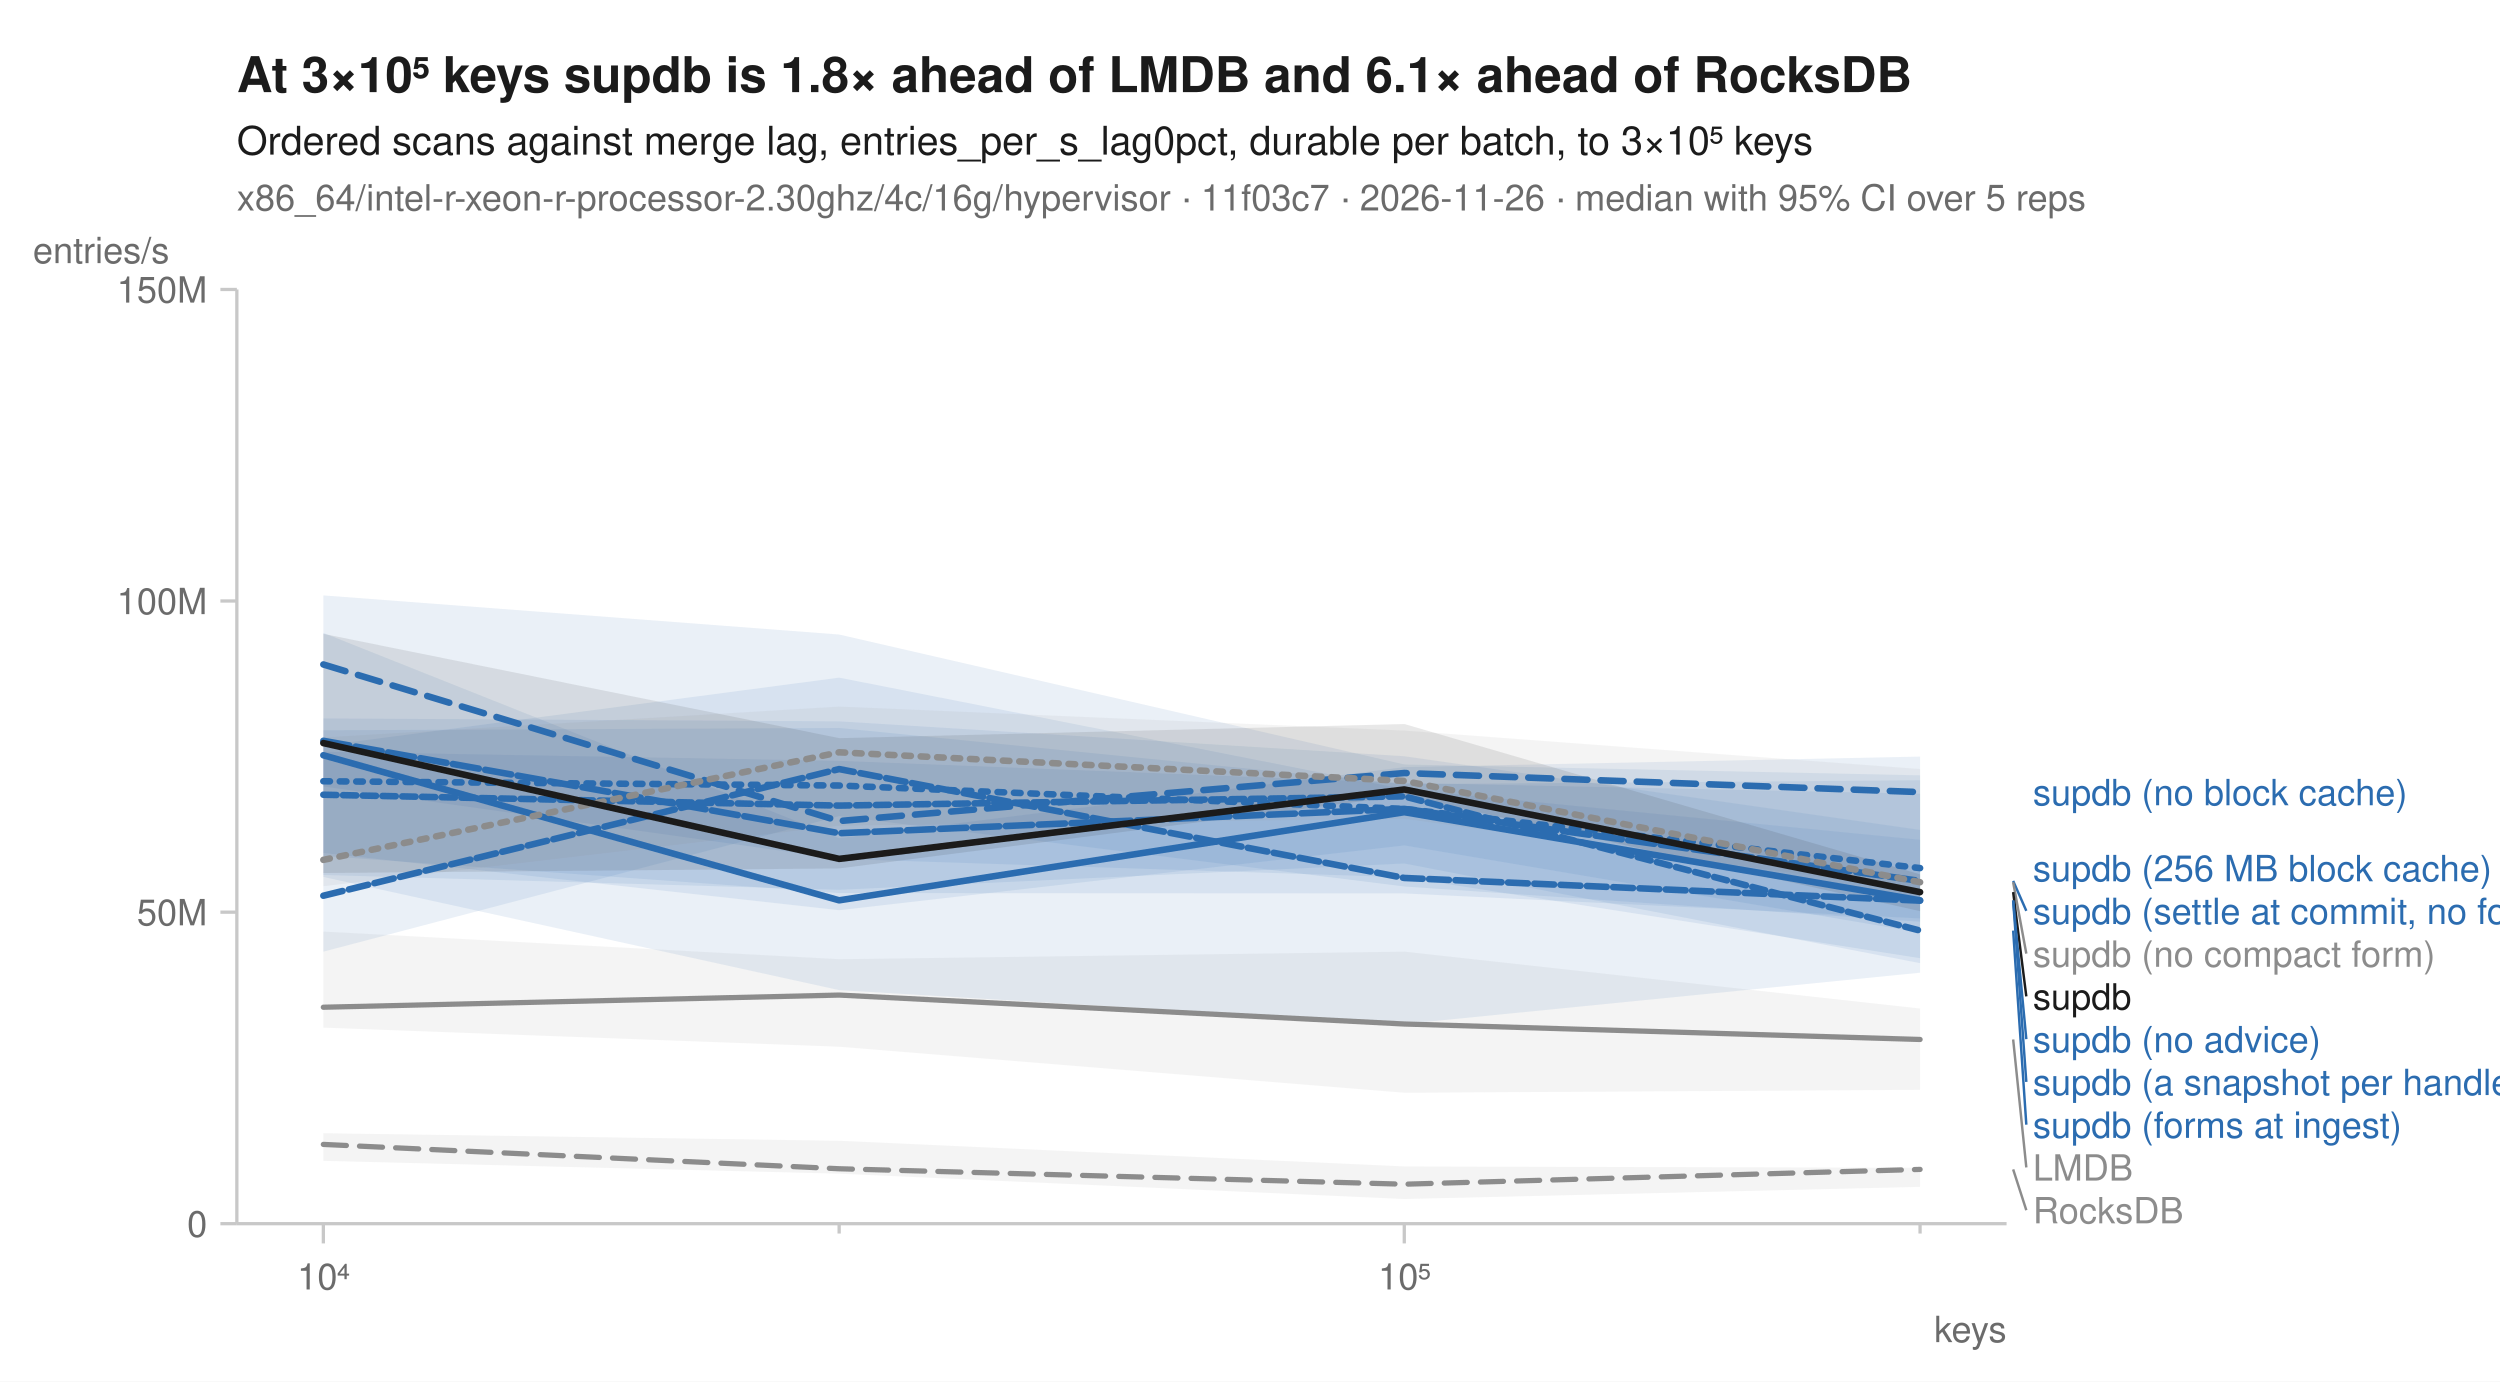
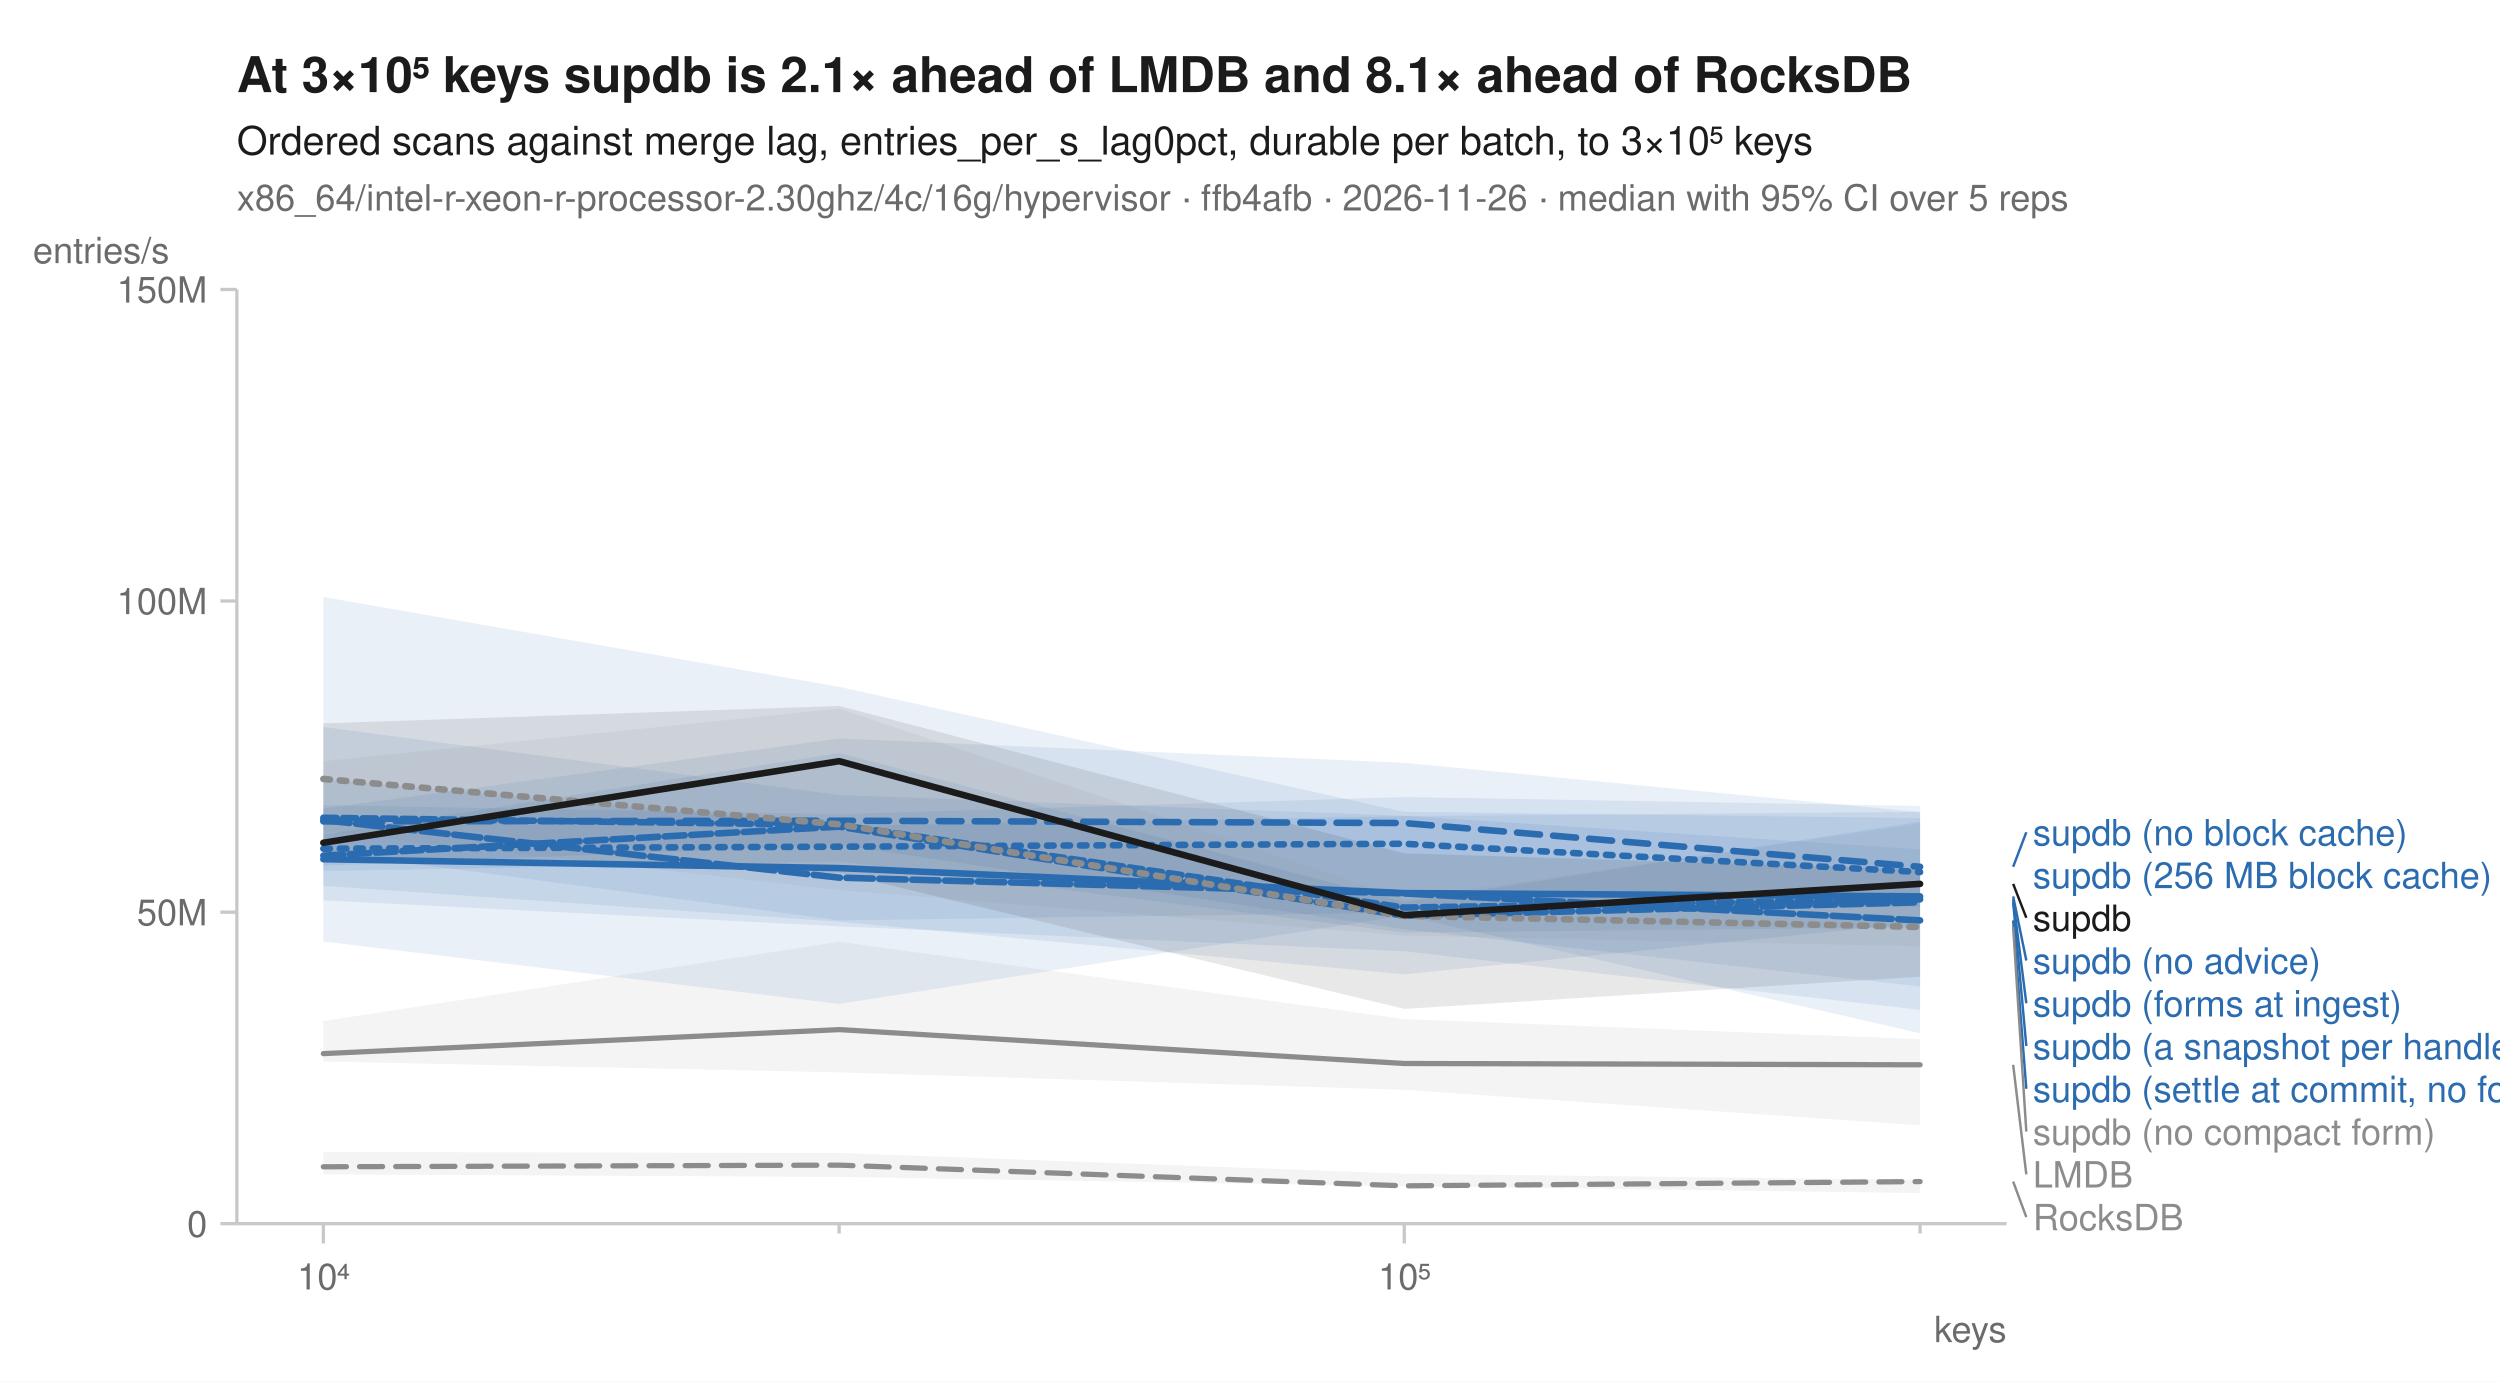
<svg xmlns="http://www.w3.org/2000/svg" width="760" height="420" viewBox="0 0 760 420" font-family="-apple-system, BlinkMacSystemFont, 'Segoe UI', Helvetica, Arial, sans-serif" fill="#1b1b1b">
  <rect width="760" height="420" fill="white" />
-   <text x="72" y="28" font-size="15" font-weight="600">At 3×10⁵ keys supdb is 1.8× ahead of LMDB and 6.1× ahead of RocksDB</text>
+   <text x="72" y="28" font-size="15" font-weight="600">At 3×10⁵ keys supdb is 2.1× ahead of LMDB and 8.1× ahead of RocksDB</text>
  <text x="72" y="47" font-size="12">Ordered scans against merge lag, entries_per_s_lag0pct, durable per batch, to 3×10⁵ keys</text>
-   <text x="72" y="64" font-size="11" fill="#6b6b6b">x86_64/intel-r-xeon-r-processor-2.30ghz/4c/16g/hypervisor · 11f03c7 · 2026-11-26 · median with 95% CI over 5 reps</text>
+   <text x="72" y="64" font-size="11" fill="#6b6b6b">x86_64/intel-r-xeon-r-processor-2.30ghz/4c/16g/hypervisor · ffb4afb · 2026-11-26 · median with 95% CI over 5 reps</text>
  <line x1="72" y1="372" x2="610" y2="372" stroke="#c8c8c8" stroke-width="1" />
  <line x1="72" y1="88" x2="72" y2="372" stroke="#c8c8c8" stroke-width="1" />
  <line x1="98.3" y1="372" x2="98.3" y2="378" stroke="#c8c8c8" stroke-width="1" />
  <text x="98.3" y="392" font-size="11" text-anchor="middle" fill="#6b6b6b">10⁴</text>
  <line x1="255.1" y1="372" x2="255.1" y2="375" stroke="#c8c8c8" stroke-width="1" />
  <line x1="426.9" y1="372" x2="426.9" y2="378" stroke="#c8c8c8" stroke-width="1" />
  <text x="426.9" y="392" font-size="11" text-anchor="middle" fill="#6b6b6b">10⁵</text>
  <line x1="583.7" y1="372" x2="583.7" y2="375" stroke="#c8c8c8" stroke-width="1" />
  <text x="610" y="408" font-size="11" text-anchor="end" fill="#6b6b6b">keys</text>
  <line x1="67" y1="372.0" x2="72" y2="372.0" stroke="#c8c8c8" stroke-width="1" />
  <text x="63" y="376.0" font-size="11" text-anchor="end" fill="#6b6b6b">0</text>
  <line x1="67" y1="277.3" x2="72" y2="277.3" stroke="#c8c8c8" stroke-width="1" />
  <text x="63" y="281.3" font-size="11" text-anchor="end" fill="#6b6b6b">50M</text>
  <line x1="67" y1="182.7" x2="72" y2="182.7" stroke="#c8c8c8" stroke-width="1" />
  <text x="63" y="186.7" font-size="11" text-anchor="end" fill="#6b6b6b">100M</text>
  <line x1="67" y1="88.0" x2="72" y2="88.0" stroke="#c8c8c8" stroke-width="1" />
  <text x="63" y="92.0" font-size="11" text-anchor="end" fill="#6b6b6b">150M</text>
  <text x="10" y="80" font-size="11" text-anchor="start" fill="#6b6b6b">entries/s</text>
-   <path d="M98.3,344.5 L255.1,346.8 L426.9,354.6 L583.7,355.0 L583.7,360.8 L426.9,364.5 L255.1,356.8 L98.3,352.9 Z" fill="#8c8c8c" fill-opacity="0.10" />
-   <path d="M98.3,283.2 L255.1,291.6 L426.9,289.3 L583.7,306.6 L583.7,331.3 L426.9,332.2 L255.1,318.2 L98.3,312.4 Z" fill="#8c8c8c" fill-opacity="0.10" />
-   <path d="M98.3,222.0 L255.1,221.3 L426.9,238.4 L583.7,237.2 L583.7,279.2 L426.9,271.6 L255.1,271.5 L98.3,260.2 Z" fill="#2b6cb0" fill-opacity="0.10" />
-   <path d="M98.3,181.0 L255.1,192.9 L426.9,232.4 L583.7,235.7 L583.7,292.8 L426.9,262.5 L255.1,270.5 L98.3,266.0 Z" fill="#2b6cb0" fill-opacity="0.10" />
-   <path d="M98.3,192.4 L255.1,254.8 L426.9,233.2 L583.7,230.0 L583.7,283.5 L426.9,257.0 L255.1,276.7 L98.3,259.3 Z" fill="#2b6cb0" fill-opacity="0.10" />
-   <path d="M98.3,226.7 L255.1,206.0 L426.9,239.9 L583.7,255.3 L583.7,280.2 L426.9,269.5 L255.1,248.1 L98.3,289.3 Z" fill="#2b6cb0" fill-opacity="0.10" />
-   <path d="M98.3,218.4 L255.1,219.3 L426.9,229.9 L583.7,252.3 L583.7,291.3 L426.9,266.7 L255.1,261.1 L98.3,239.1 Z" fill="#2b6cb0" fill-opacity="0.10" />
-   <path d="M98.3,228.5 L255.1,231.3 L426.9,238.0 L583.7,241.3 L583.7,295.7 L426.9,311.3 L255.1,301.0 L98.3,266.6 Z" fill="#2b6cb0" fill-opacity="0.10" />
-   <path d="M98.3,224.2 L255.1,214.8 L426.9,222.1 L583.7,233.8 L583.7,270.8 L426.9,248.9 L255.1,251.0 L98.3,269.4 Z" fill="#8c8c8c" fill-opacity="0.10" />
-   <path d="M98.3,192.7 L255.1,224.4 L426.9,220.1 L583.7,265.8 L583.7,277.0 L426.9,241.9 L255.1,264.0 L98.3,265.4 Z" fill="#1b1b1b" fill-opacity="0.10" />
-   <path d="M98.3,347.9 L255.1,355.3 L426.9,360.0 L583.7,355.5 " fill="none" stroke="#8c8c8c" stroke-width="1.6" stroke-linejoin="round" stroke-linecap="round" stroke-dasharray="7,4" />
-   <path d="M98.3,306.2 L255.1,302.5 L426.9,311.3 L583.7,316.0 " fill="none" stroke="#8c8c8c" stroke-width="1.6" stroke-linejoin="round" stroke-linecap="round" />
-   <path d="M98.3,237.5 L255.1,238.8 L426.9,245.9 L583.7,263.9 " fill="none" stroke="#2b6cb0" stroke-width="2" stroke-linejoin="round" stroke-linecap="round" stroke-dasharray="2,3" />
-   <path d="M98.3,202.0 L255.1,249.6 L426.9,235.0 L583.7,240.8 " fill="none" stroke="#2b6cb0" stroke-width="2" stroke-linejoin="round" stroke-linecap="round" stroke-dasharray="7,4" />
-   <path d="M98.3,229.6 L255.1,273.7 L426.9,246.9 L583.7,273.7 " fill="none" stroke="#2b6cb0" stroke-width="2" stroke-linejoin="round" stroke-linecap="round" />
-   <path d="M98.3,272.3 L255.1,233.8 L426.9,266.9 L583.7,273.8 " fill="none" stroke="#2b6cb0" stroke-width="2" stroke-linejoin="round" stroke-linecap="round" stroke-dasharray="6,2" />
-   <path d="M98.3,225.2 L255.1,253.3 L426.9,245.9 L583.7,267.8 " fill="none" stroke="#2b6cb0" stroke-width="2" stroke-linejoin="round" stroke-linecap="round" stroke-dasharray="8,2" />
-   <path d="M98.3,241.6 L255.1,244.9 L426.9,242.1 L583.7,282.9 " fill="none" stroke="#2b6cb0" stroke-width="2" stroke-linejoin="round" stroke-linecap="round" stroke-dasharray="4,2" />
-   <path d="M98.3,261.4 L255.1,228.7 L426.9,237.4 L583.7,268.2 " fill="none" stroke="#8c8c8c" stroke-width="2" stroke-linejoin="round" stroke-linecap="round" stroke-dasharray="2,3" />
-   <path d="M98.3,225.9 L255.1,261.1 L426.9,240.0 L583.7,271.2 " fill="none" stroke="#1b1b1b" stroke-width="2" stroke-linejoin="round" stroke-linecap="round" />
-   <text x="618.0" y="244.8" font-size="11" fill="#2b6cb0">supdb (no block cache)</text>
-   <text x="618.0" y="267.9" font-size="11" fill="#2b6cb0">supdb (256 MB block cache)</text>
-   <line x1="612.0" y1="267.8" x2="616.0" y2="276.9" stroke="#2b6cb0" stroke-width="0.75" />
-   <text x="618.0" y="280.9" font-size="11" fill="#2b6cb0">supdb (settle at commit, no forms)</text>
-   <line x1="612.0" y1="268.2" x2="616.0" y2="289.9" stroke="#8c8c8c" stroke-width="0.75" />
-   <text x="618.0" y="293.9" font-size="11" fill="#8c8c8c">supdb (no compact form)</text>
-   <line x1="612.0" y1="271.2" x2="616.0" y2="302.9" stroke="#1b1b1b" stroke-width="0.75" />
-   <text x="618.0" y="306.9" font-size="11" fill="#1b1b1b">supdb</text>
-   <line x1="612.0" y1="273.7" x2="616.0" y2="315.9" stroke="#2b6cb0" stroke-width="0.75" />
-   <text x="618.0" y="319.9" font-size="11" fill="#2b6cb0">supdb (no advice)</text>
-   <line x1="612.0" y1="273.8" x2="616.0" y2="328.9" stroke="#2b6cb0" stroke-width="0.75" />
-   <text x="618.0" y="332.9" font-size="11" fill="#2b6cb0">supdb (a snapshot per handle)</text>
-   <line x1="612.0" y1="282.9" x2="616.0" y2="341.9" stroke="#2b6cb0" stroke-width="0.75" />
-   <text x="618.0" y="345.9" font-size="11" fill="#2b6cb0">supdb (forms at ingest)</text>
-   <line x1="612.0" y1="316.0" x2="616.0" y2="354.9" stroke="#8c8c8c" stroke-width="0.75" />
-   <text x="618.0" y="358.9" font-size="11" fill="#8c8c8c">LMDB</text>
-   <line x1="612.0" y1="355.5" x2="616.0" y2="367.9" stroke="#8c8c8c" stroke-width="0.75" />
-   <text x="618.0" y="371.9" font-size="11" fill="#8c8c8c">RocksDB</text>
+   <path d="M98.3,350.2 L255.1,350.5 L426.9,356.8 L583.7,358.7 L583.7,362.7 L426.9,360.6 L255.1,357.8 L98.3,357.0 Z" fill="#8c8c8c" fill-opacity="0.10" />
+   <path d="M98.3,310.4 L255.1,286.3 L426.9,309.8 L583.7,315.9 L583.7,342.1 L426.9,331.3 L255.1,326.0 L98.3,322.7 Z" fill="#8c8c8c" fill-opacity="0.10" />
+   <path d="M98.3,244.8 L255.1,247.5 L426.9,242.3 L583.7,245.0 L583.7,275.6 L426.9,277.4 L255.1,279.8 L98.3,258.9 Z" fill="#2b6cb0" fill-opacity="0.10" />
+   <path d="M98.3,245.8 L255.1,224.5 L426.9,231.9 L583.7,246.9 L583.7,299.9 L426.9,282.5 L255.1,256.8 L98.3,263.2 Z" fill="#2b6cb0" fill-opacity="0.10" />
+   <path d="M98.3,236.9 L255.1,251.1 L426.9,248.1 L583.7,246.8 L583.7,280.5 L426.9,296.2 L255.1,280.2 L98.3,269.3 Z" fill="#2b6cb0" fill-opacity="0.10" />
+   <path d="M98.3,253.8 L255.1,228.9 L426.9,274.2 L583.7,249.8 L583.7,307.0 L426.9,289.2 L255.1,281.6 L98.3,273.7 Z" fill="#2b6cb0" fill-opacity="0.10" />
+   <path d="M98.3,181.5 L255.1,208.8 L426.9,246.8 L583.7,248.7 L583.7,314.1 L426.9,278.3 L255.1,305.2 L98.3,286.2 Z" fill="#2b6cb0" fill-opacity="0.10" />
+   <path d="M98.3,221.0 L255.1,241.7 L426.9,248.0 L583.7,258.2 L583.7,281.9 L426.9,283.5 L255.1,261.9 L98.3,264.8 Z" fill="#2b6cb0" fill-opacity="0.10" />
+   <path d="M98.3,231.4 L255.1,215.4 L426.9,273.2 L583.7,250.4 L583.7,287.7 L426.9,284.4 L255.1,270.6 L98.3,252.7 Z" fill="#8c8c8c" fill-opacity="0.10" />
+   <path d="M98.3,219.9 L255.1,214.6 L426.9,259.4 L583.7,264.3 L583.7,296.9 L426.9,306.7 L255.1,265.4 L98.3,260.7 Z" fill="#1b1b1b" fill-opacity="0.10" />
+   <path d="M98.3,354.7 L255.1,354.2 L426.9,360.5 L583.7,359.2 " fill="none" stroke="#8c8c8c" stroke-width="1.6" stroke-linejoin="round" stroke-linecap="round" stroke-dasharray="7,4" />
+   <path d="M98.3,320.3 L255.1,313.0 L426.9,323.3 L583.7,323.7 " fill="none" stroke="#8c8c8c" stroke-width="1.6" stroke-linejoin="round" stroke-linecap="round" />
+   <path d="M98.3,258.0 L255.1,257.4 L426.9,256.5 L583.7,265.1 " fill="none" stroke="#2b6cb0" stroke-width="2" stroke-linejoin="round" stroke-linecap="round" stroke-dasharray="2,3" />
+   <path d="M98.3,249.7 L255.1,249.5 L426.9,250.2 L583.7,263.5 " fill="none" stroke="#2b6cb0" stroke-width="2" stroke-linejoin="round" stroke-linecap="round" stroke-dasharray="7,4" />
+   <path d="M98.3,261.2 L255.1,263.9 L426.9,271.5 L583.7,272.5 " fill="none" stroke="#2b6cb0" stroke-width="2" stroke-linejoin="round" stroke-linecap="round" />
+   <path d="M98.3,260.1 L255.1,251.3 L426.9,278.4 L583.7,274.3 " fill="none" stroke="#2b6cb0" stroke-width="2" stroke-linejoin="round" stroke-linecap="round" stroke-dasharray="6,2" />
+   <path d="M98.3,249.3 L255.1,266.8 L426.9,271.6 L583.7,279.8 " fill="none" stroke="#2b6cb0" stroke-width="2" stroke-linejoin="round" stroke-linecap="round" stroke-dasharray="8,2" />
+   <path d="M98.3,248.6 L255.1,250.8 L426.9,275.9 L583.7,273.4 " fill="none" stroke="#2b6cb0" stroke-width="2" stroke-linejoin="round" stroke-linecap="round" stroke-dasharray="4,2" />
+   <path d="M98.3,236.8 L255.1,250.6 L426.9,278.4 L583.7,281.8 " fill="none" stroke="#8c8c8c" stroke-width="2" stroke-linejoin="round" stroke-linecap="round" stroke-dasharray="2,3" />
+   <path d="M98.3,256.2 L255.1,231.4 L426.9,278.2 L583.7,268.7 " fill="none" stroke="#1b1b1b" stroke-width="2" stroke-linejoin="round" stroke-linecap="round" />
+   <line x1="612.0" y1="263.5" x2="616.0" y2="253.0" stroke="#2b6cb0" stroke-width="0.75" />
+   <text x="618.0" y="257.0" font-size="11" fill="#2b6cb0">supdb (no block cache)</text>
+   <text x="618.0" y="270.0" font-size="11" fill="#2b6cb0">supdb (256 MB block cache)</text>
+   <line x1="612.0" y1="268.7" x2="616.0" y2="279.0" stroke="#1b1b1b" stroke-width="0.75" />
+   <text x="618.0" y="283.0" font-size="11" fill="#1b1b1b">supdb</text>
+   <line x1="612.0" y1="272.5" x2="616.0" y2="292.0" stroke="#2b6cb0" stroke-width="0.75" />
+   <text x="618.0" y="296.0" font-size="11" fill="#2b6cb0">supdb (no advice)</text>
+   <line x1="612.0" y1="273.4" x2="616.0" y2="305.0" stroke="#2b6cb0" stroke-width="0.75" />
+   <text x="618.0" y="309.0" font-size="11" fill="#2b6cb0">supdb (forms at ingest)</text>
+   <line x1="612.0" y1="274.3" x2="616.0" y2="318.0" stroke="#2b6cb0" stroke-width="0.75" />
+   <text x="618.0" y="322.0" font-size="11" fill="#2b6cb0">supdb (a snapshot per handle)</text>
+   <line x1="612.0" y1="279.8" x2="616.0" y2="331.0" stroke="#2b6cb0" stroke-width="0.75" />
+   <text x="618.0" y="335.0" font-size="11" fill="#2b6cb0">supdb (settle at commit, no forms)</text>
+   <line x1="612.0" y1="281.8" x2="616.0" y2="344.0" stroke="#8c8c8c" stroke-width="0.75" />
+   <text x="618.0" y="348.0" font-size="11" fill="#8c8c8c">supdb (no compact form)</text>
+   <line x1="612.0" y1="323.7" x2="616.0" y2="357.0" stroke="#8c8c8c" stroke-width="0.75" />
+   <text x="618.0" y="361.0" font-size="11" fill="#8c8c8c">LMDB</text>
+   <line x1="612.0" y1="359.2" x2="616.0" y2="370.0" stroke="#8c8c8c" stroke-width="0.75" />
+   <text x="618.0" y="374.0" font-size="11" fill="#8c8c8c">RocksDB</text>
</svg>
